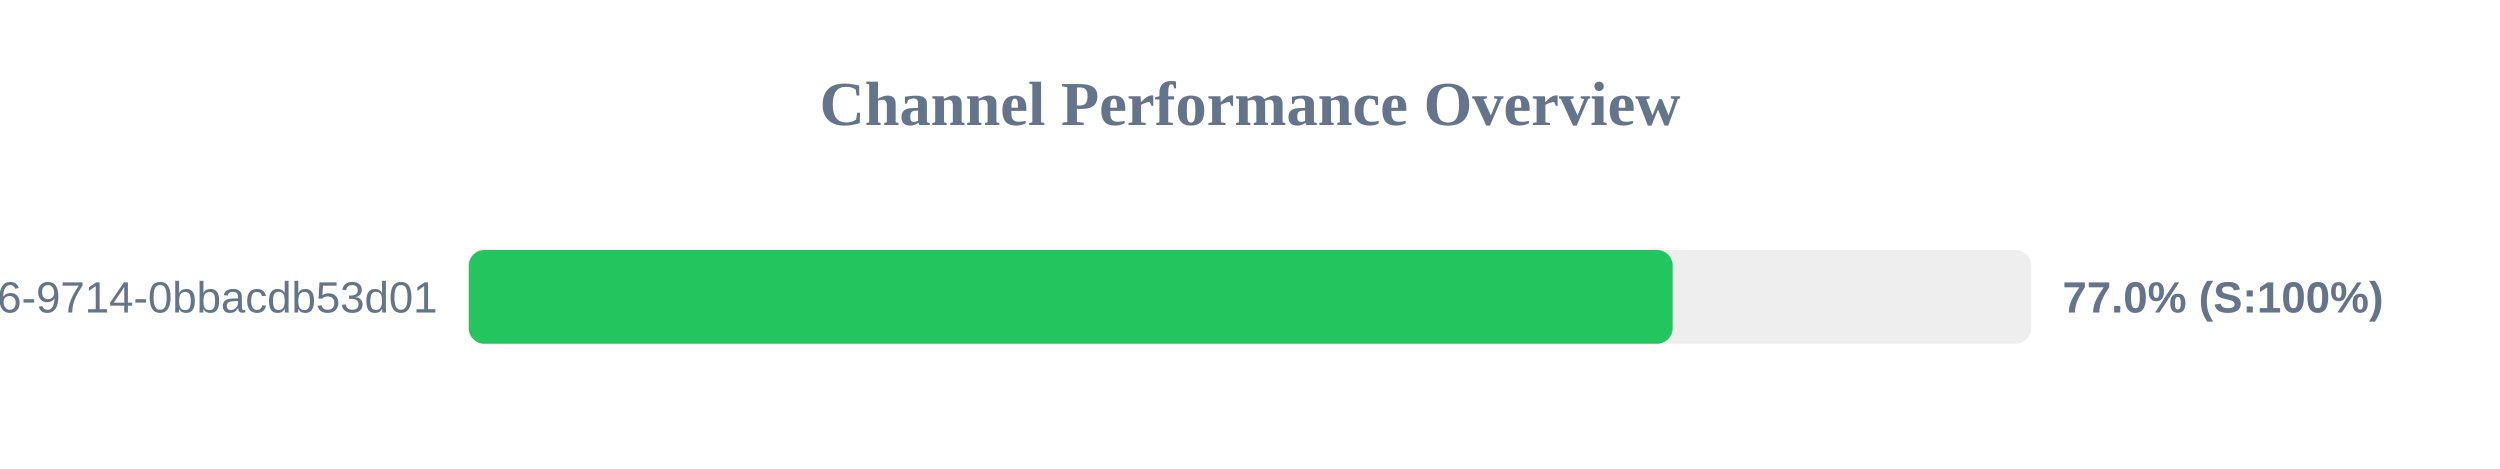
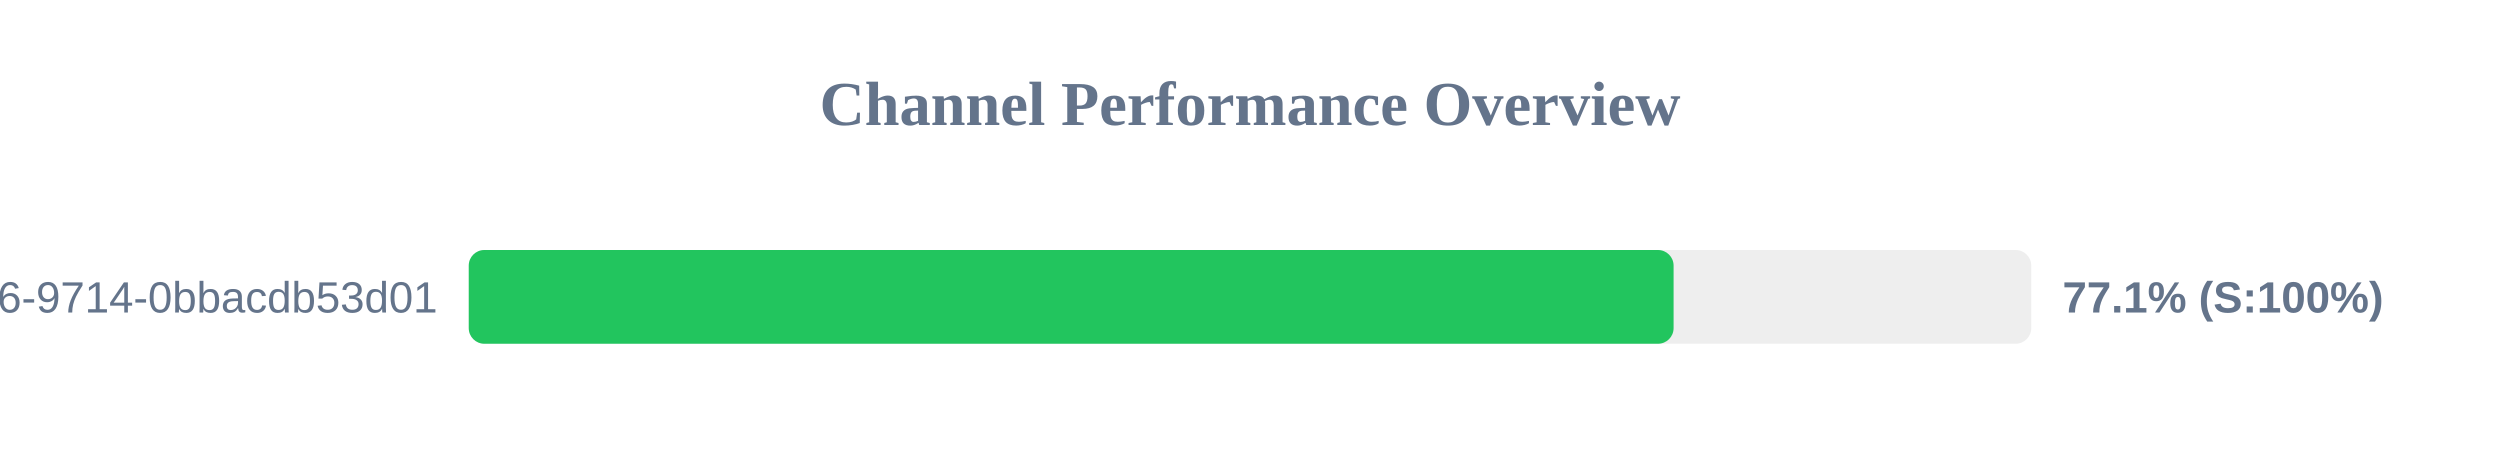
<svg xmlns="http://www.w3.org/2000/svg" width="800" height="150" version="1.1">
  <style>
        .row { font: 14px Arial; fill: #64748b; }
        .score { font: bold 14px Arial; fill: #64748b; }
    </style>
  <text x="400" y="40" text-anchor="middle" font-size="20px" font-weight="bold" fill="#64748b">Channel Performance Overview</text>
  <rect x="150" y="80" width="500" height="30" fill="#eee" rx="5" />
-   <rect x="150" y="80" width="385.25" height="30" fill="#22c55e" rx="5" />
+   <rect x="150" y="80" width="385.55" height="30" fill="#22c55e" rx="5" />
  <text x="140" y="100" text-anchor="end" class="row">?uuid=23125f6e-ec56-4c26-9714-0bbacdb53d01</text>
-   <text x="660" y="100" text-anchor="start" class="score">77.0% (S:100%)</text>
+   <text x="660" y="100" text-anchor="start" class="score">77.1% (S:100%)</text>
</svg>
